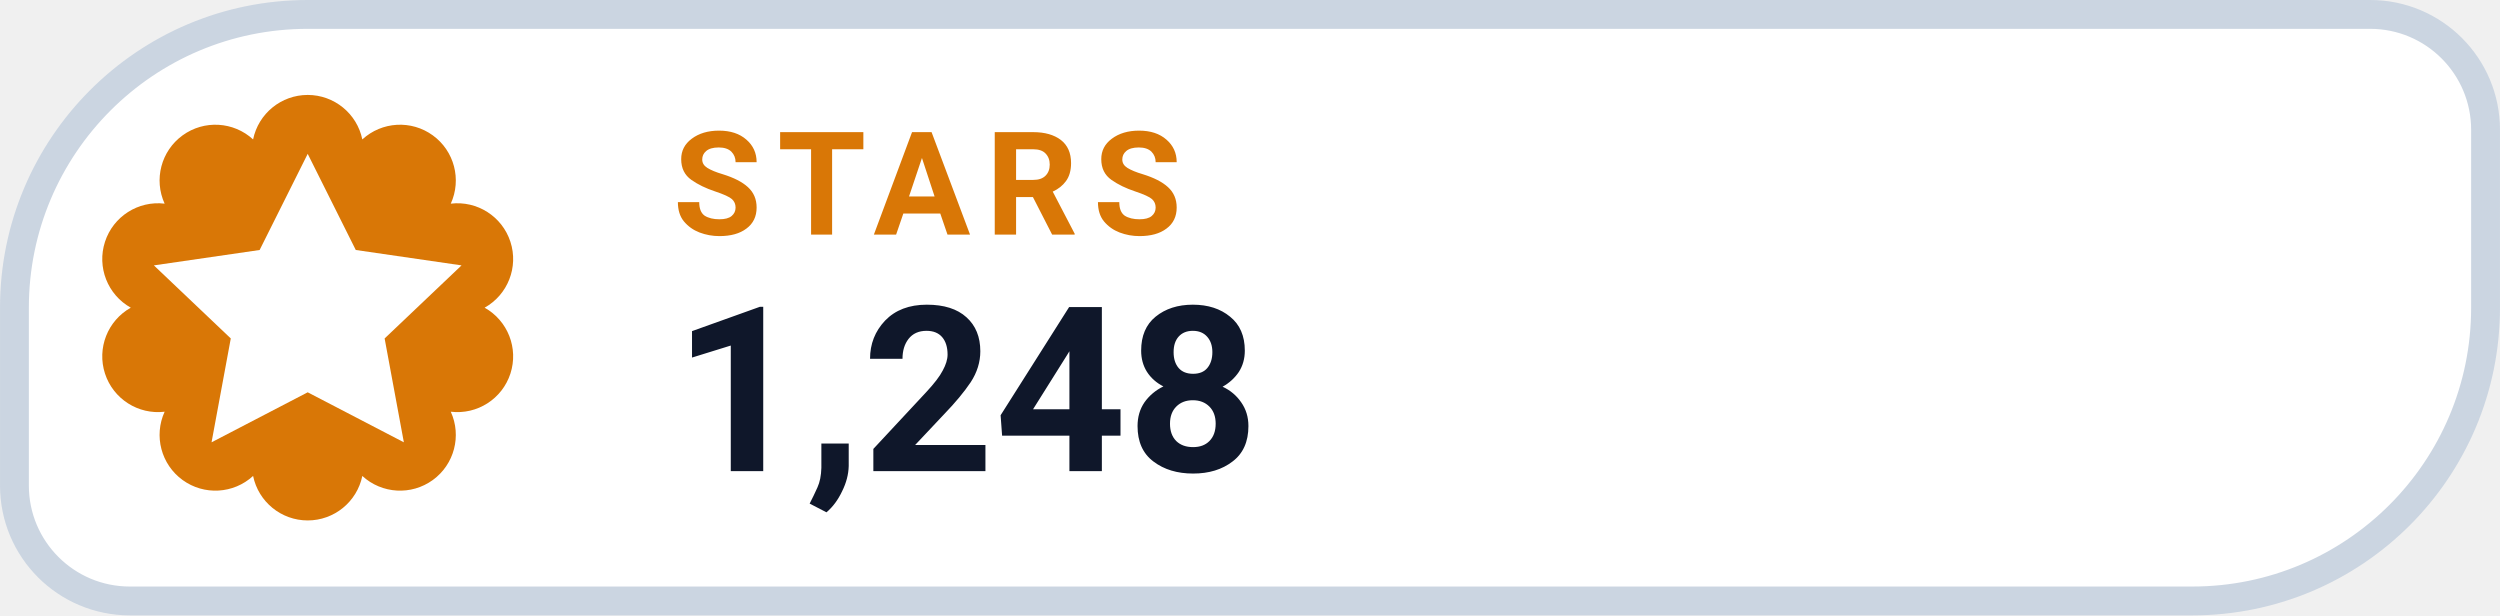
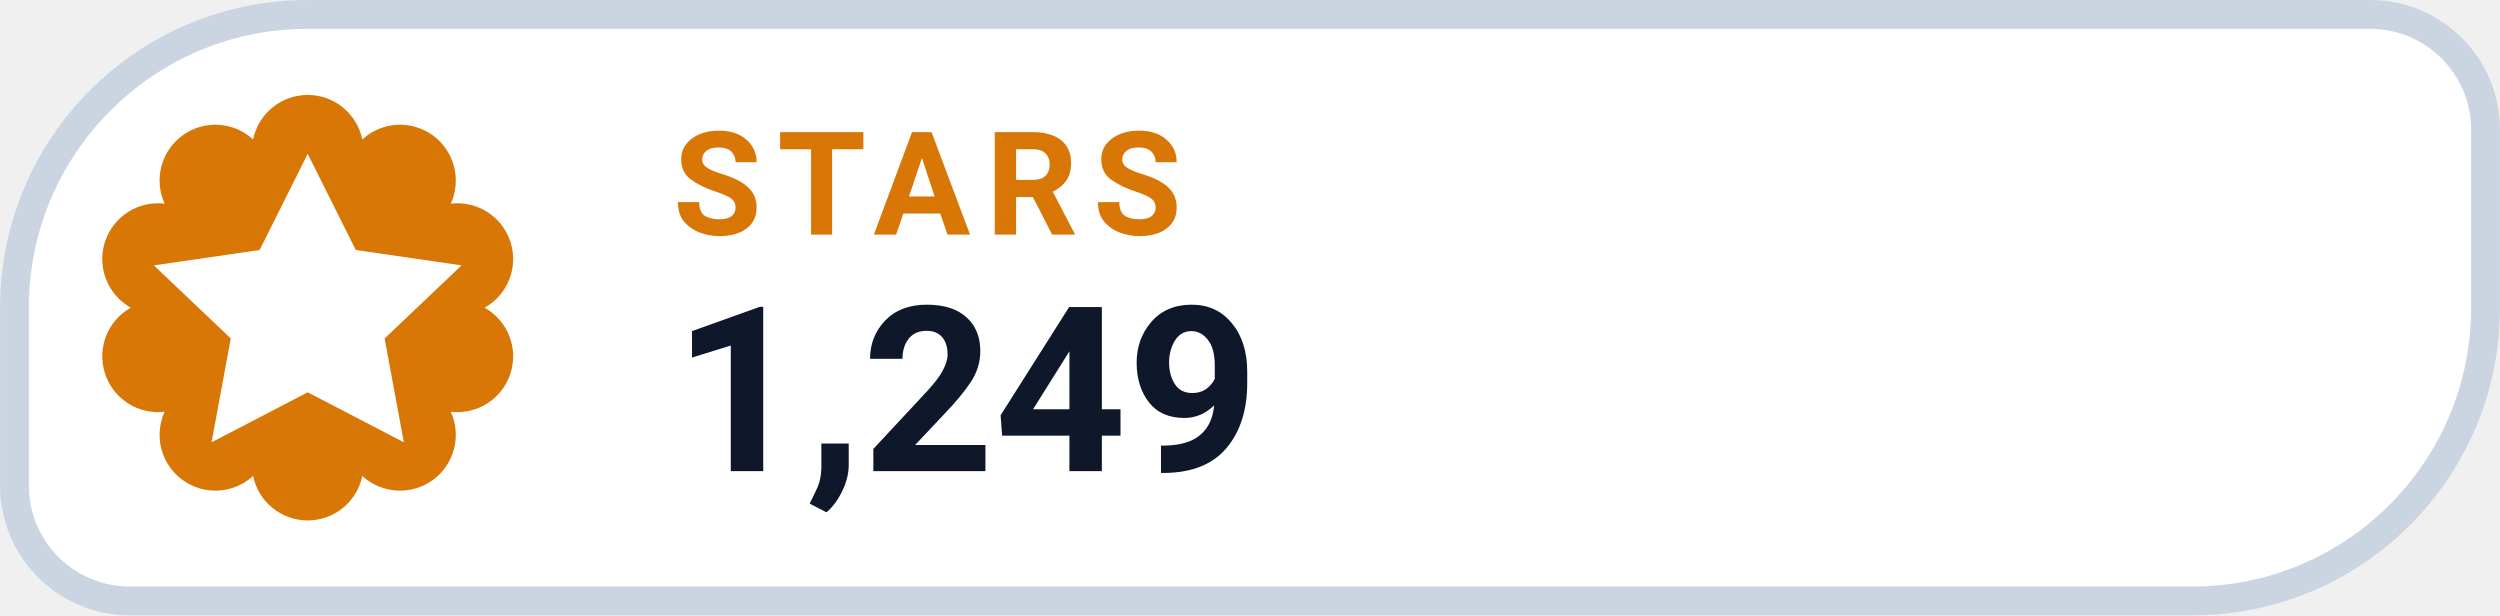
- <svg xmlns="http://www.w3.org/2000/svg" width="126" height="31.015" viewBox="0 0 130 32" role="img" aria-label="STARS 1,248">
+ <svg xmlns="http://www.w3.org/2000/svg" width="126" height="31.015" viewBox="0 0 130 32" role="img" aria-label="STARS 1,249">
  <path d="M 16.00 0.75 H 123.25 A 6.00 6.00 0 0 1 129.25 6.75 V 16.00 A 15.25 15.25 0 0 1 114.00 31.25 H 6.75 A 6.00 6.00 0 0 1 0.75 25.25 V 16.00 A 15.25 15.25 0 0 1 16.00 0.75 Z" fill="#FFFFFF" stroke="#CBD5E1" stroke-width="1.5" />
  <path d="M 13.16 7.25 A 2.90 2.90 0 0 1 18.84 7.25 A 2.90 2.90 0 0 1 23.44 10.59 A 2.90 2.90 0 0 1 25.20 16.00 A 2.90 2.90 0 0 1 23.44 21.41 A 2.90 2.90 0 0 1 18.84 24.75 A 2.90 2.90 0 0 1 13.16 24.75 A 2.90 2.90 0 0 1 8.56 21.41 A 2.90 2.90 0 0 1 6.80 16.00 A 2.90 2.90 0 0 1 8.56 10.59 A 2.90 2.90 0 0 1 13.16 7.25 Z" fill="#D97706" />
  <g transform="translate(16 16)" style="color:#FFFFFF;">
    <path d="M0 -8 l2.5 5 5.5 .8 -4 3.8 1 5.4 -5 -2.6 -5 2.6 1 -5.4 -4 -3.8 5.5 -.8 Z" fill="currentColor" />
  </g>
  <text x="35" y="12.2" fill="#D97706" font-family="-apple-system,BlinkMacSystemFont,'Segoe UI',Roboto,Helvetica,Arial,sans-serif" font-size="7.5" font-weight="700" letter-spacing=".8">STARS</text>
-   <text x="35" y="24.5" fill="#0F172A" font-family="-apple-system,BlinkMacSystemFont,'Segoe UI',Roboto,Helvetica,Arial,sans-serif" font-size="12" font-weight="750">1,248</text>
+   <text x="35" y="24.5" fill="#0F172A" font-family="-apple-system,BlinkMacSystemFont,'Segoe UI',Roboto,Helvetica,Arial,sans-serif" font-size="12" font-weight="750">1,249</text>
</svg>
